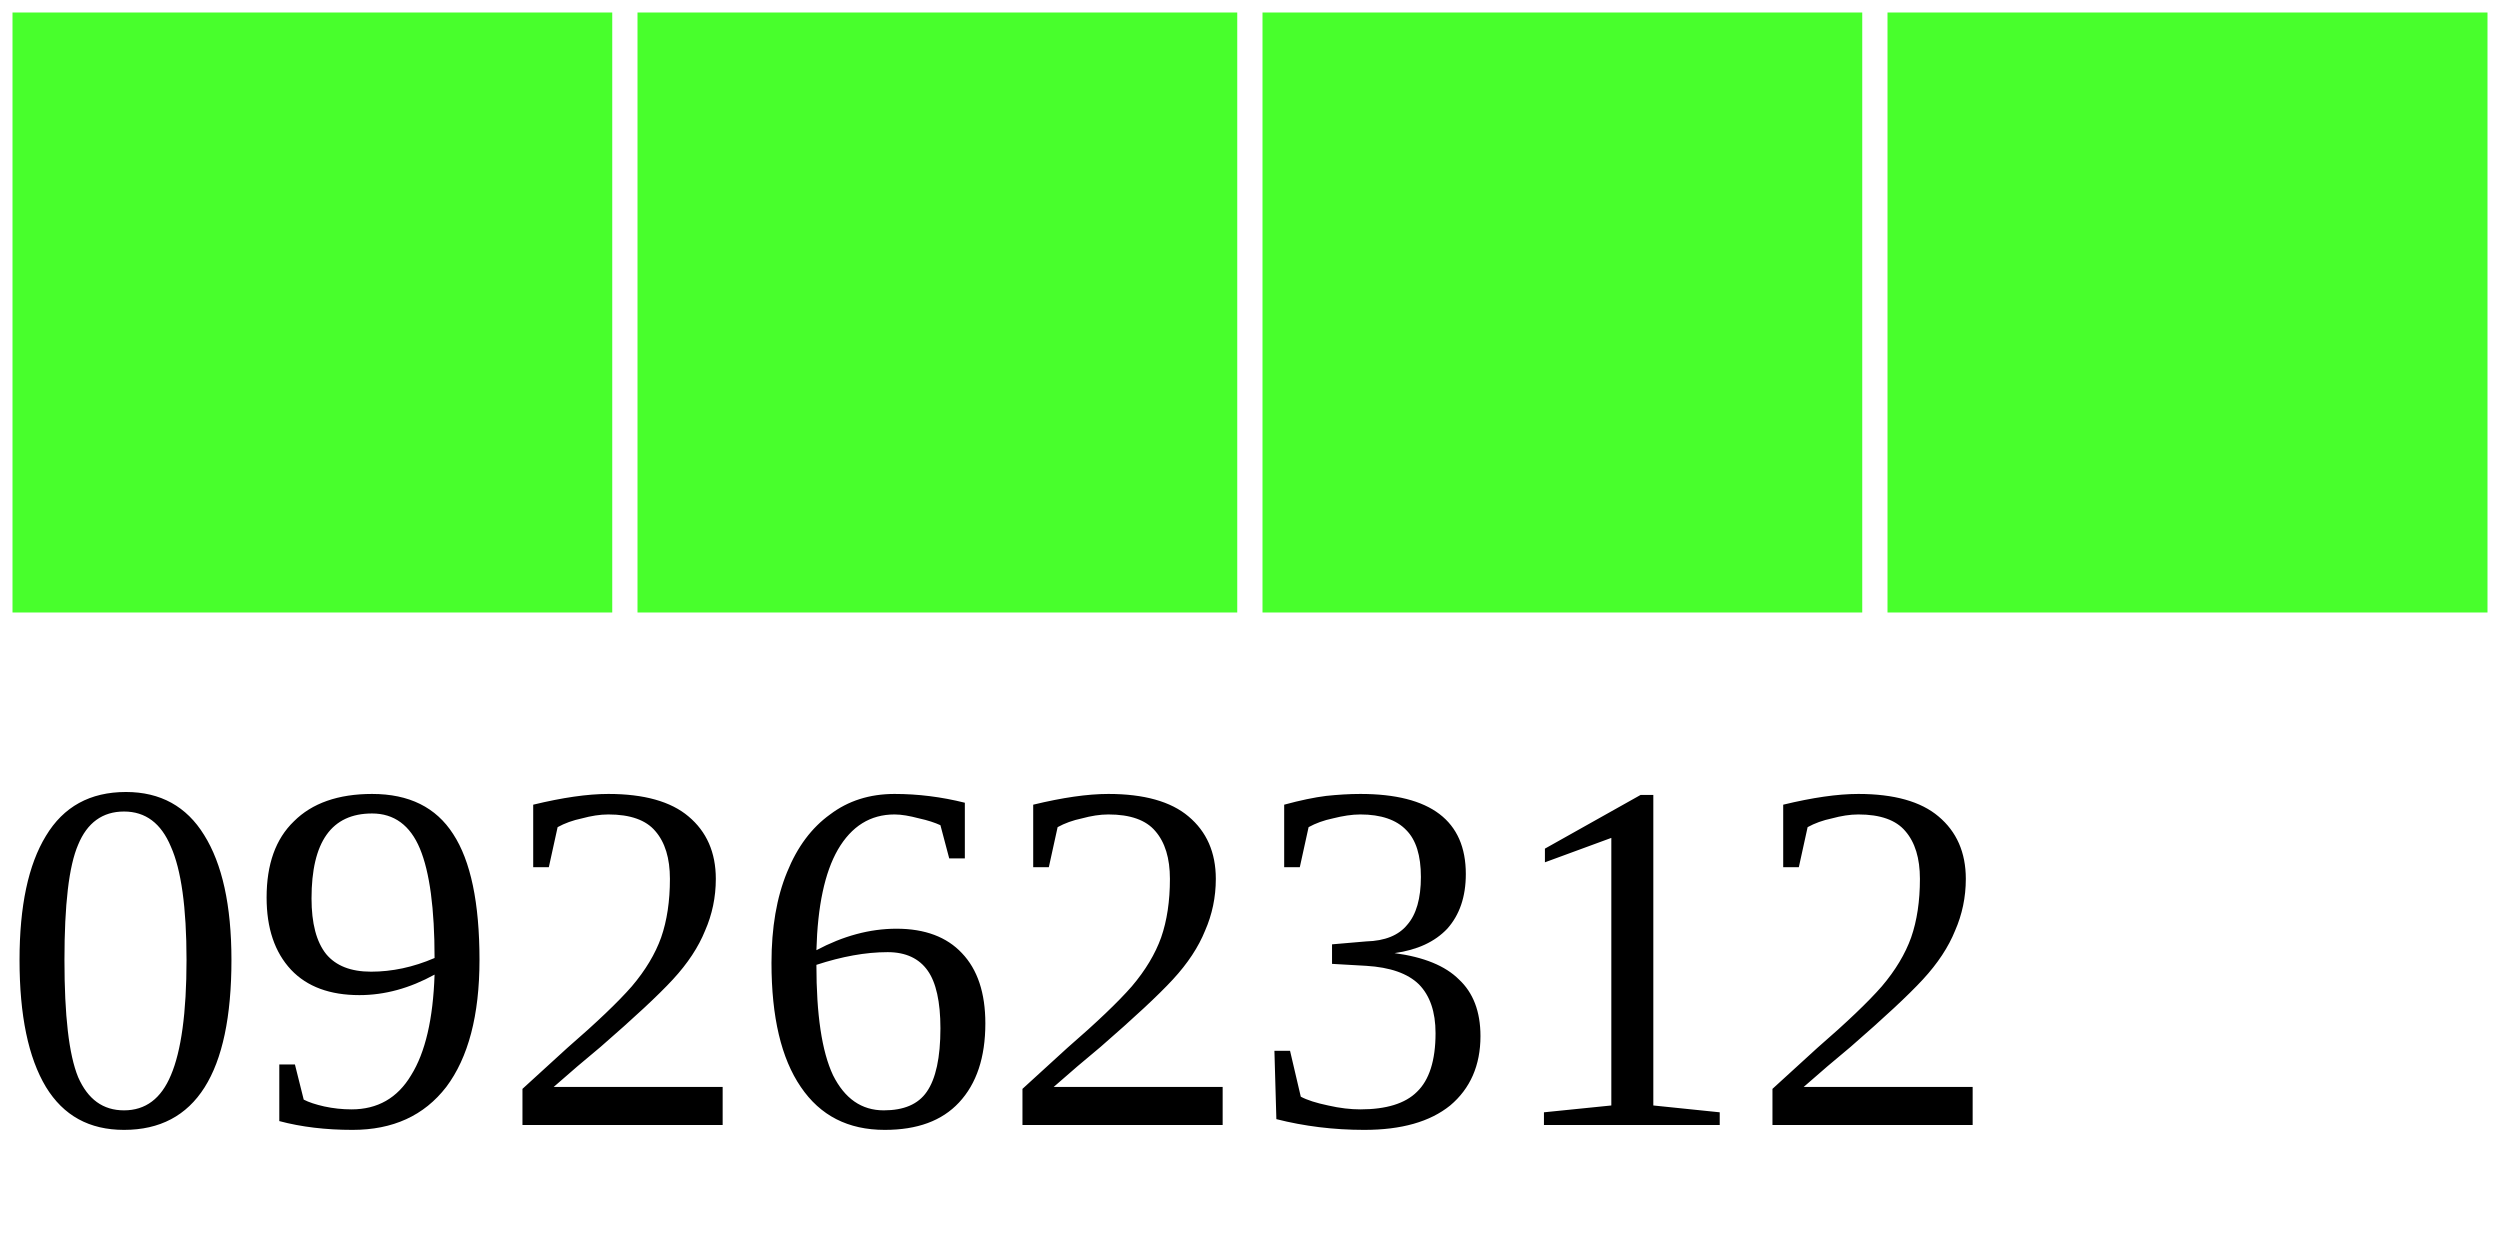
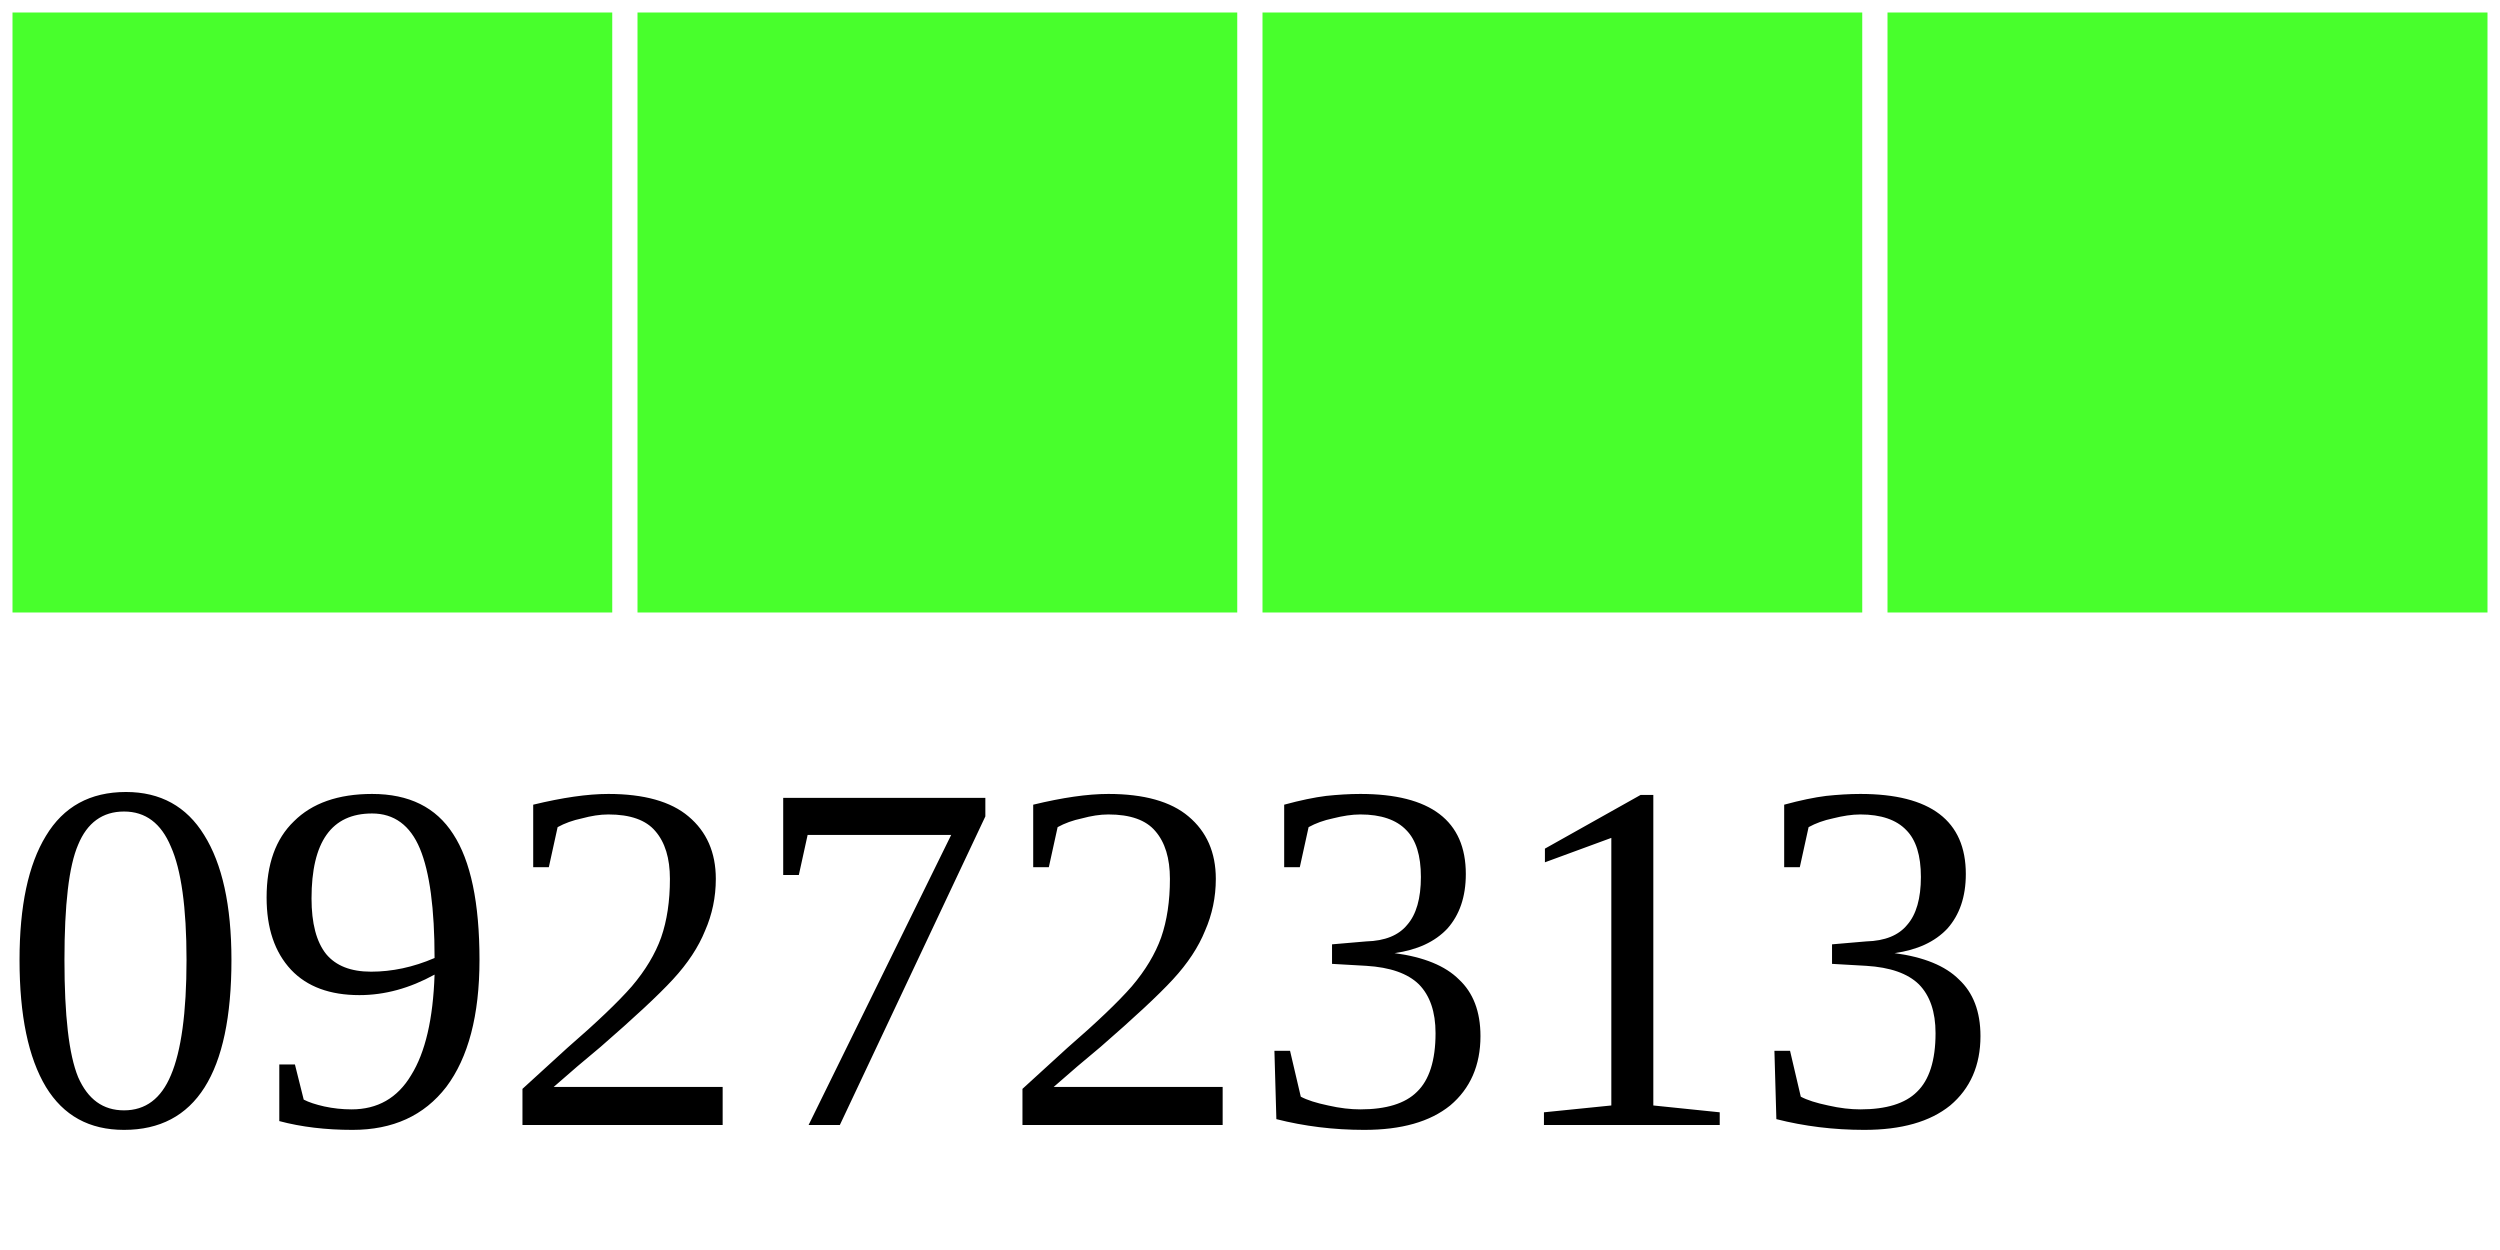
<svg xmlns="http://www.w3.org/2000/svg" width="40" height="20">
  <g>
    <rect width="10" height="10" style="fill:#48FF2C;stroke-width:0.4;stroke:rgb(255,255,255)" x="0" />
    <rect width="10" height="10" style="fill:#48FF2C;stroke-width:0.4;stroke:rgb(255,255,255)" x="10" />
    <rect width="10" height="10" style="fill:#48FF2C;stroke-width:0.4;stroke:rgb(255,255,255)" x="20" />
    <rect width="10" height="10" style="fill:#48FF2C;stroke-width:0.4;stroke:rgb(255,255,255)" x="30" />
-     <text x="0" y="18" fill="black" font-size="8">09262312</text>
+     <text x="0" y="18" fill="black" font-size="8">09272313</text>
  </g>
</svg>
